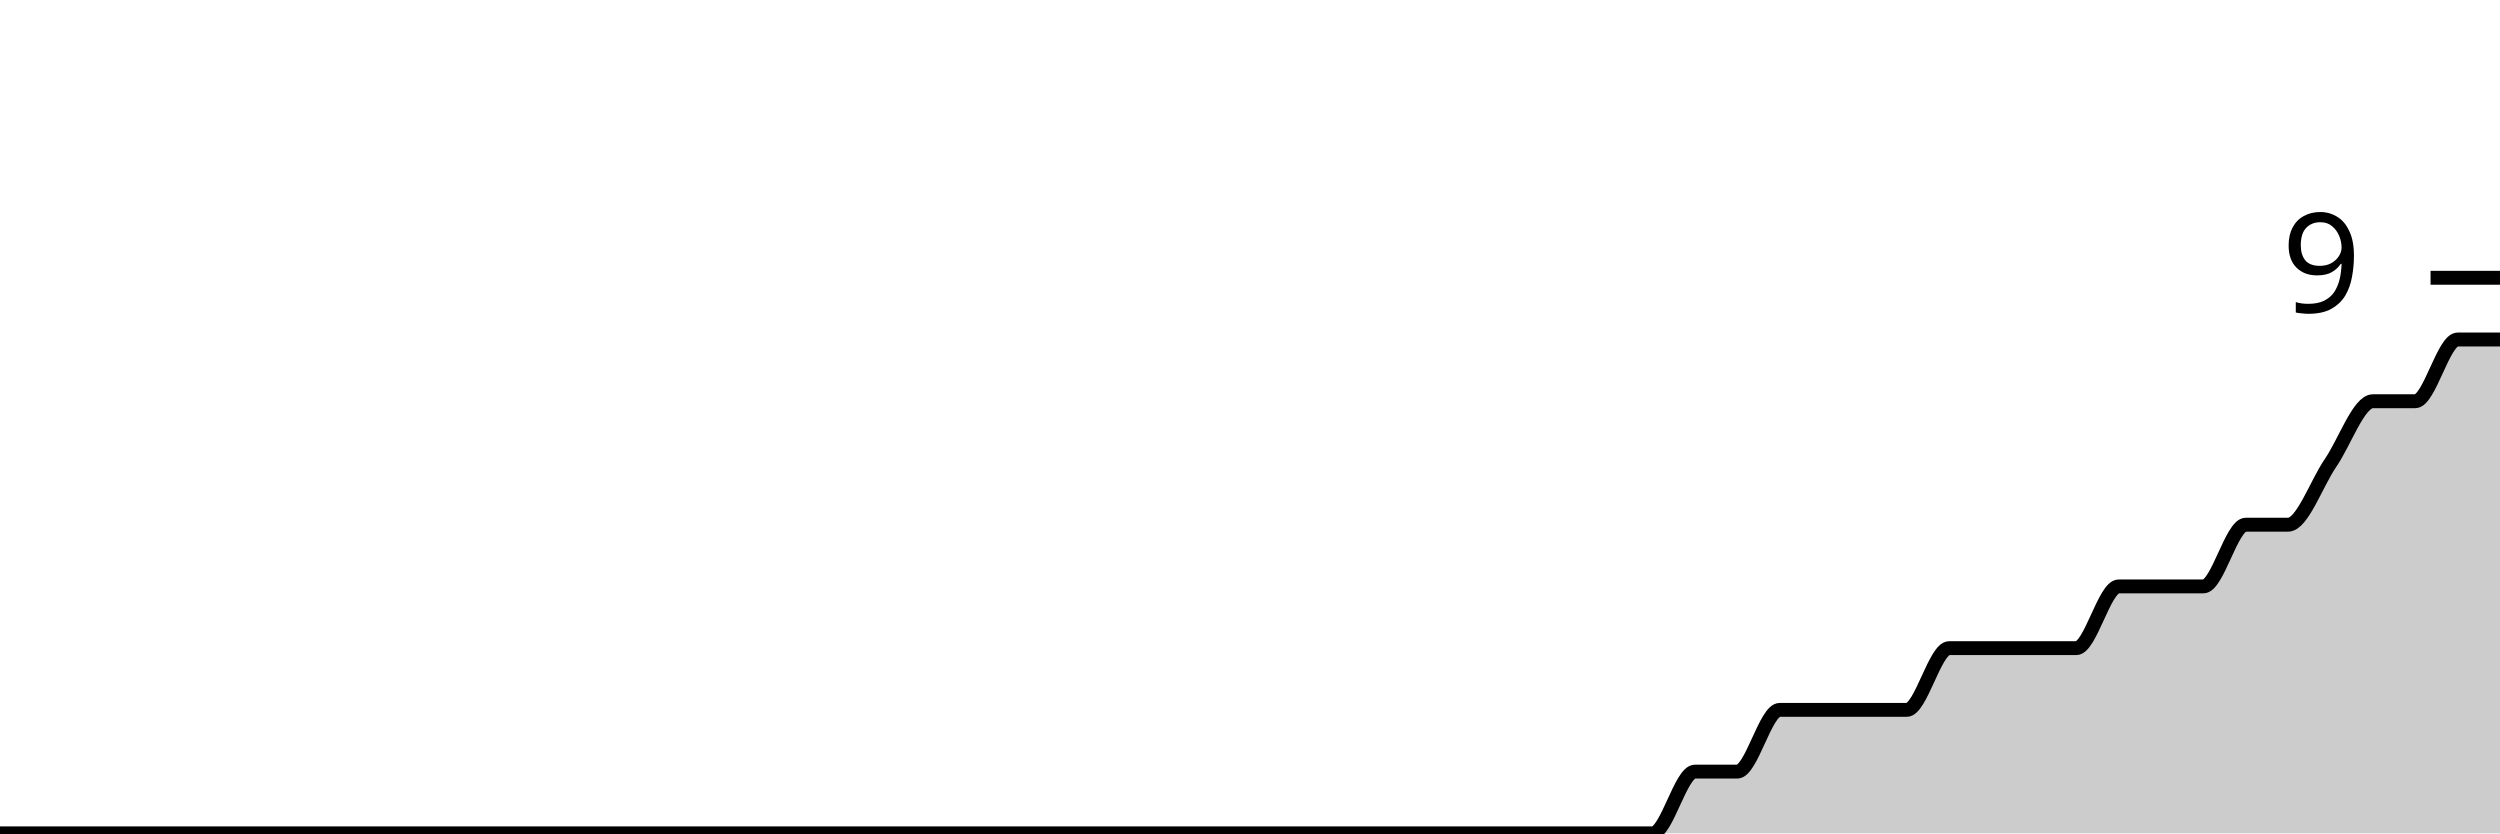
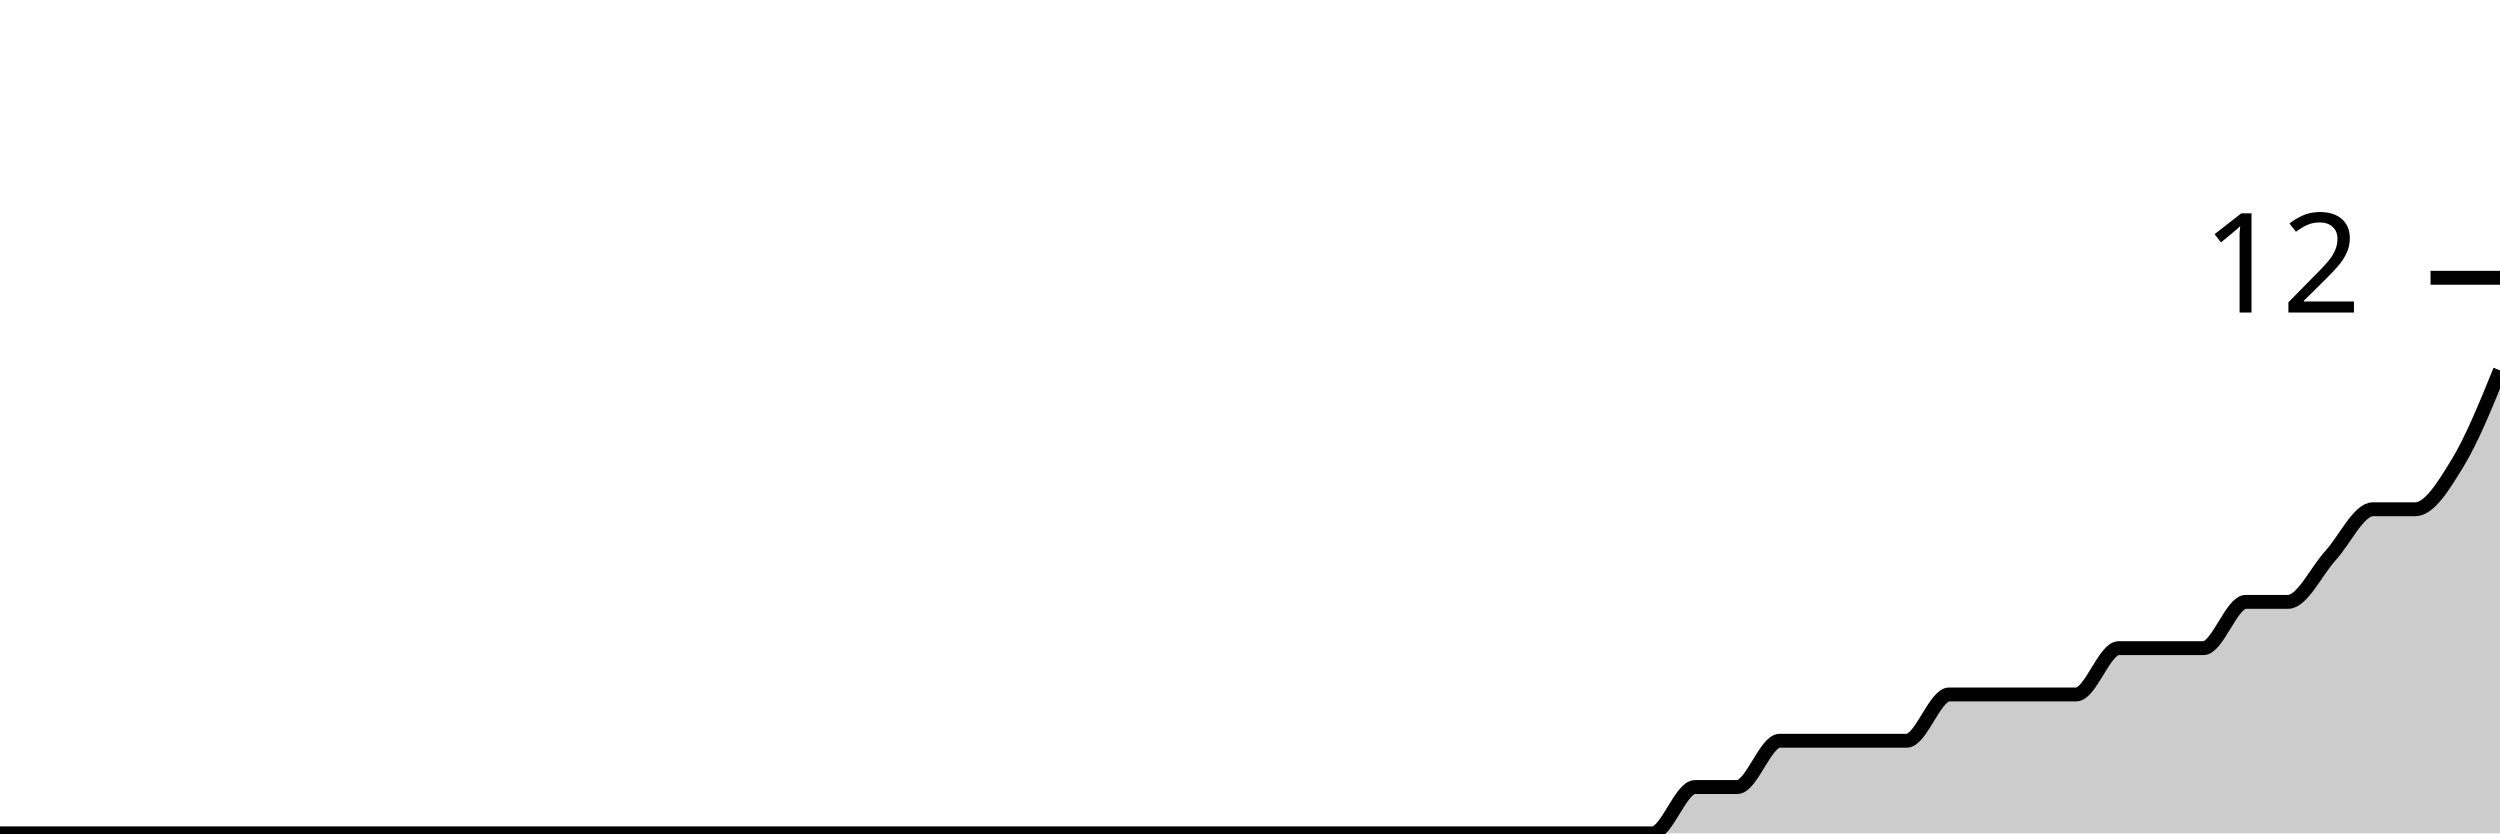
<svg xmlns="http://www.w3.org/2000/svg" viewBox="0 0 180 60">
  <g transform="translate(0,20)">
-     <path class="area" fill="rgba(0, 0, 0, 0.2)" d="M0,40C1.017,40,2.034,40,3.051,40C4.068,40,5.085,40,6.102,40C7.119,40,8.136,40,9.153,40C10.169,40,11.186,40,12.203,40C13.22,40,14.237,40,15.254,40C16.271,40,17.288,40,18.305,40C19.322,40,20.339,40,21.356,40C22.373,40,23.39,40,24.407,40C25.424,40,26.441,40,27.458,40C28.475,40,29.492,40,30.508,40C31.525,40,32.542,40,33.559,40C34.576,40,35.593,40,36.61,40C37.627,40,38.644,40,39.661,40C40.678,40,41.695,40,42.712,40C43.729,40,44.746,40,45.763,40C46.78,40,47.797,40,48.814,40C49.831,40,50.847,40,51.864,40C52.881,40,53.898,40,54.915,40C55.932,40,56.949,40,57.966,40C58.983,40,60,40,61.017,40C62.034,40,63.051,40,64.068,40C65.085,40,66.102,40,67.119,40C68.136,40,69.153,40,70.169,40C71.186,40,72.203,40,73.22,40C74.237,40,75.254,40,76.271,40C77.288,40,78.305,40,79.322,40C80.339,40,81.356,40,82.373,40C83.39,40,84.407,40,85.424,40C86.441,40,87.458,40,88.475,40C89.492,40,90.508,40,91.525,40C92.542,40,93.559,40,94.576,40C95.593,40,96.61,40,97.627,40C98.644,40,99.661,40,100.678,40C101.695,40,102.712,40,103.729,40C104.746,40,105.763,40,106.78,40C107.797,40,108.814,40,109.831,40C110.847,40,111.864,40,112.881,40C113.898,40,114.915,40,115.932,40C116.949,40,117.966,40,118.983,40C120,40,121.017,35.556,122.034,35.556C123.051,35.556,124.068,35.556,125.085,35.556C126.102,35.556,127.119,31.111,128.136,31.111C129.153,31.111,130.169,31.111,131.186,31.111C132.203,31.111,133.22,31.111,134.237,31.111C135.254,31.111,136.271,31.111,137.288,31.111C138.305,31.111,139.322,26.667,140.339,26.667C141.356,26.667,142.373,26.667,143.39,26.667C144.407,26.667,145.424,26.667,146.441,26.667C147.458,26.667,148.475,26.667,149.492,26.667C150.508,26.667,151.525,22.222,152.542,22.222C153.559,22.222,154.576,22.222,155.593,22.222C156.61,22.222,157.627,22.222,158.644,22.222C159.661,22.222,160.678,17.778,161.695,17.778C162.712,17.778,163.729,17.778,164.746,17.778C165.763,17.778,166.78,14.815,167.797,13.333C168.814,11.852,169.831,8.889,170.847,8.889C171.864,8.889,172.881,8.889,173.898,8.889C174.915,8.889,175.932,4.444,176.949,4.444C177.966,4.444,178.983,4.444,180,4.444L180,40C178.983,40,177.966,40,176.949,40C175.932,40,174.915,40,173.898,40C172.881,40,171.864,40,170.847,40C169.831,40,168.814,40,167.797,40C166.78,40,165.763,40,164.746,40C163.729,40,162.712,40,161.695,40C160.678,40,159.661,40,158.644,40C157.627,40,156.61,40,155.593,40C154.576,40,153.559,40,152.542,40C151.525,40,150.508,40,149.492,40C148.475,40,147.458,40,146.441,40C145.424,40,144.407,40,143.39,40C142.373,40,141.356,40,140.339,40C139.322,40,138.305,40,137.288,40C136.271,40,135.254,40,134.237,40C133.22,40,132.203,40,131.186,40C130.169,40,129.153,40,128.136,40C127.119,40,126.102,40,125.085,40C124.068,40,123.051,40,122.034,40C121.017,40,120,40,118.983,40C117.966,40,116.949,40,115.932,40C114.915,40,113.898,40,112.881,40C111.864,40,110.847,40,109.831,40C108.814,40,107.797,40,106.78,40C105.763,40,104.746,40,103.729,40C102.712,40,101.695,40,100.678,40C99.661,40,98.644,40,97.627,40C96.61,40,95.593,40,94.576,40C93.559,40,92.542,40,91.525,40C90.508,40,89.492,40,88.475,40C87.458,40,86.441,40,85.424,40C84.407,40,83.39,40,82.373,40C81.356,40,80.339,40,79.322,40C78.305,40,77.288,40,76.271,40C75.254,40,74.237,40,73.22,40C72.203,40,71.186,40,70.169,40C69.153,40,68.136,40,67.119,40C66.102,40,65.085,40,64.068,40C63.051,40,62.034,40,61.017,40C60,40,58.983,40,57.966,40C56.949,40,55.932,40,54.915,40C53.898,40,52.881,40,51.864,40C50.847,40,49.831,40,48.814,40C47.797,40,46.78,40,45.763,40C44.746,40,43.729,40,42.712,40C41.695,40,40.678,40,39.661,40C38.644,40,37.627,40,36.61,40C35.593,40,34.576,40,33.559,40C32.542,40,31.525,40,30.508,40C29.492,40,28.475,40,27.458,40C26.441,40,25.424,40,24.407,40C23.39,40,22.373,40,21.356,40C20.339,40,19.322,40,18.305,40C17.288,40,16.271,40,15.254,40C14.237,40,13.22,40,12.203,40C11.186,40,10.169,40,9.153,40C8.136,40,7.119,40,6.102,40C5.085,40,4.068,40,3.051,40C2.034,40,1.017,40,0,40Z" />
-     <path class="line" stroke="black" fill="none" d="M0,40C1.017,40,2.034,40,3.051,40C4.068,40,5.085,40,6.102,40C7.119,40,8.136,40,9.153,40C10.169,40,11.186,40,12.203,40C13.22,40,14.237,40,15.254,40C16.271,40,17.288,40,18.305,40C19.322,40,20.339,40,21.356,40C22.373,40,23.39,40,24.407,40C25.424,40,26.441,40,27.458,40C28.475,40,29.492,40,30.508,40C31.525,40,32.542,40,33.559,40C34.576,40,35.593,40,36.61,40C37.627,40,38.644,40,39.661,40C40.678,40,41.695,40,42.712,40C43.729,40,44.746,40,45.763,40C46.78,40,47.797,40,48.814,40C49.831,40,50.847,40,51.864,40C52.881,40,53.898,40,54.915,40C55.932,40,56.949,40,57.966,40C58.983,40,60,40,61.017,40C62.034,40,63.051,40,64.068,40C65.085,40,66.102,40,67.119,40C68.136,40,69.153,40,70.169,40C71.186,40,72.203,40,73.22,40C74.237,40,75.254,40,76.271,40C77.288,40,78.305,40,79.322,40C80.339,40,81.356,40,82.373,40C83.39,40,84.407,40,85.424,40C86.441,40,87.458,40,88.475,40C89.492,40,90.508,40,91.525,40C92.542,40,93.559,40,94.576,40C95.593,40,96.61,40,97.627,40C98.644,40,99.661,40,100.678,40C101.695,40,102.712,40,103.729,40C104.746,40,105.763,40,106.78,40C107.797,40,108.814,40,109.831,40C110.847,40,111.864,40,112.881,40C113.898,40,114.915,40,115.932,40C116.949,40,117.966,40,118.983,40C120,40,121.017,35.556,122.034,35.556C123.051,35.556,124.068,35.556,125.085,35.556C126.102,35.556,127.119,31.111,128.136,31.111C129.153,31.111,130.169,31.111,131.186,31.111C132.203,31.111,133.22,31.111,134.237,31.111C135.254,31.111,136.271,31.111,137.288,31.111C138.305,31.111,139.322,26.667,140.339,26.667C141.356,26.667,142.373,26.667,143.39,26.667C144.407,26.667,145.424,26.667,146.441,26.667C147.458,26.667,148.475,26.667,149.492,26.667C150.508,26.667,151.525,22.222,152.542,22.222C153.559,22.222,154.576,22.222,155.593,22.222C156.61,22.222,157.627,22.222,158.644,22.222C159.661,22.222,160.678,17.778,161.695,17.778C162.712,17.778,163.729,17.778,164.746,17.778C165.763,17.778,166.78,14.815,167.797,13.333C168.814,11.852,169.831,8.889,170.847,8.889C171.864,8.889,172.881,8.889,173.898,8.889C174.915,8.889,175.932,4.444,176.949,4.444C177.966,4.444,178.983,4.444,180,4.444" />
+     <path class="area" fill="rgba(0, 0, 0, 0.2)" d="M0,40C1.017,40,2.034,40,3.051,40C4.068,40,5.085,40,6.102,40C7.119,40,8.136,40,9.153,40C10.169,40,11.186,40,12.203,40C13.22,40,14.237,40,15.254,40C16.271,40,17.288,40,18.305,40C19.322,40,20.339,40,21.356,40C22.373,40,23.39,40,24.407,40C25.424,40,26.441,40,27.458,40C28.475,40,29.492,40,30.508,40C31.525,40,32.542,40,33.559,40C34.576,40,35.593,40,36.61,40C37.627,40,38.644,40,39.661,40C40.678,40,41.695,40,42.712,40C43.729,40,44.746,40,45.763,40C46.78,40,47.797,40,48.814,40C49.831,40,50.847,40,51.864,40C52.881,40,53.898,40,54.915,40C55.932,40,56.949,40,57.966,40C58.983,40,60,40,61.017,40C62.034,40,63.051,40,64.068,40C65.085,40,66.102,40,67.119,40C68.136,40,69.153,40,70.169,40C71.186,40,72.203,40,73.22,40C74.237,40,75.254,40,76.271,40C77.288,40,78.305,40,79.322,40C80.339,40,81.356,40,82.373,40C83.39,40,84.407,40,85.424,40C86.441,40,87.458,40,88.475,40C89.492,40,90.508,40,91.525,40C92.542,40,93.559,40,94.576,40C95.593,40,96.61,40,97.627,40C98.644,40,99.661,40,100.678,40C101.695,40,102.712,40,103.729,40C104.746,40,105.763,40,106.78,40C107.797,40,108.814,40,109.831,40C110.847,40,111.864,40,112.881,40C113.898,40,114.915,40,115.932,40C116.949,40,117.966,40,118.983,40C120,40,121.017,36.667,122.034,36.667C123.051,36.667,124.068,36.667,125.085,36.667C126.102,36.667,127.119,33.333,128.136,33.333C129.153,33.333,130.169,33.333,131.186,33.333C132.203,33.333,133.22,33.333,134.237,33.333C135.254,33.333,136.271,33.333,137.288,33.333C138.305,33.333,139.322,30,140.339,30C141.356,30,142.373,30,143.39,30C144.407,30,145.424,30,146.441,30C147.458,30,148.475,30,149.492,30C150.508,30,151.525,26.667,152.542,26.667C153.559,26.667,154.576,26.667,155.593,26.667C156.61,26.667,157.627,26.667,158.644,26.667C159.661,26.667,160.678,23.333,161.695,23.333C162.712,23.333,163.729,23.333,164.746,23.333C165.763,23.333,166.78,21.111,167.797,20C168.814,18.889,169.831,16.667,170.847,16.667C171.864,16.667,172.881,16.667,173.898,16.667C174.915,16.667,175.932,15,176.949,13.333C177.966,11.667,178.983,9.167,180,6.667L180,40C178.983,40,177.966,40,176.949,40C175.932,40,174.915,40,173.898,40C172.881,40,171.864,40,170.847,40C169.831,40,168.814,40,167.797,40C166.78,40,165.763,40,164.746,40C163.729,40,162.712,40,161.695,40C160.678,40,159.661,40,158.644,40C157.627,40,156.61,40,155.593,40C154.576,40,153.559,40,152.542,40C151.525,40,150.508,40,149.492,40C148.475,40,147.458,40,146.441,40C145.424,40,144.407,40,143.39,40C142.373,40,141.356,40,140.339,40C139.322,40,138.305,40,137.288,40C136.271,40,135.254,40,134.237,40C133.22,40,132.203,40,131.186,40C130.169,40,129.153,40,128.136,40C127.119,40,126.102,40,125.085,40C124.068,40,123.051,40,122.034,40C121.017,40,120,40,118.983,40C117.966,40,116.949,40,115.932,40C114.915,40,113.898,40,112.881,40C111.864,40,110.847,40,109.831,40C108.814,40,107.797,40,106.78,40C105.763,40,104.746,40,103.729,40C102.712,40,101.695,40,100.678,40C99.661,40,98.644,40,97.627,40C96.61,40,95.593,40,94.576,40C93.559,40,92.542,40,91.525,40C90.508,40,89.492,40,88.475,40C87.458,40,86.441,40,85.424,40C84.407,40,83.39,40,82.373,40C81.356,40,80.339,40,79.322,40C78.305,40,77.288,40,76.271,40C75.254,40,74.237,40,73.22,40C72.203,40,71.186,40,70.169,40C69.153,40,68.136,40,67.119,40C66.102,40,65.085,40,64.068,40C63.051,40,62.034,40,61.017,40C60,40,58.983,40,57.966,40C56.949,40,55.932,40,54.915,40C53.898,40,52.881,40,51.864,40C50.847,40,49.831,40,48.814,40C47.797,40,46.78,40,45.763,40C44.746,40,43.729,40,42.712,40C41.695,40,40.678,40,39.661,40C38.644,40,37.627,40,36.61,40C35.593,40,34.576,40,33.559,40C32.542,40,31.525,40,30.508,40C29.492,40,28.475,40,27.458,40C26.441,40,25.424,40,24.407,40C23.39,40,22.373,40,21.356,40C20.339,40,19.322,40,18.305,40C17.288,40,16.271,40,15.254,40C14.237,40,13.22,40,12.203,40C11.186,40,10.169,40,9.153,40C8.136,40,7.119,40,6.102,40C5.085,40,4.068,40,3.051,40C2.034,40,1.017,40,0,40Z" />
+     <path class="line" stroke="black" fill="none" d="M0,40C1.017,40,2.034,40,3.051,40C4.068,40,5.085,40,6.102,40C7.119,40,8.136,40,9.153,40C10.169,40,11.186,40,12.203,40C13.22,40,14.237,40,15.254,40C16.271,40,17.288,40,18.305,40C19.322,40,20.339,40,21.356,40C22.373,40,23.39,40,24.407,40C25.424,40,26.441,40,27.458,40C28.475,40,29.492,40,30.508,40C31.525,40,32.542,40,33.559,40C34.576,40,35.593,40,36.61,40C37.627,40,38.644,40,39.661,40C40.678,40,41.695,40,42.712,40C43.729,40,44.746,40,45.763,40C46.78,40,47.797,40,48.814,40C49.831,40,50.847,40,51.864,40C52.881,40,53.898,40,54.915,40C55.932,40,56.949,40,57.966,40C58.983,40,60,40,61.017,40C62.034,40,63.051,40,64.068,40C65.085,40,66.102,40,67.119,40C68.136,40,69.153,40,70.169,40C71.186,40,72.203,40,73.22,40C74.237,40,75.254,40,76.271,40C77.288,40,78.305,40,79.322,40C80.339,40,81.356,40,82.373,40C83.39,40,84.407,40,85.424,40C86.441,40,87.458,40,88.475,40C89.492,40,90.508,40,91.525,40C92.542,40,93.559,40,94.576,40C95.593,40,96.61,40,97.627,40C98.644,40,99.661,40,100.678,40C101.695,40,102.712,40,103.729,40C104.746,40,105.763,40,106.78,40C107.797,40,108.814,40,109.831,40C110.847,40,111.864,40,112.881,40C113.898,40,114.915,40,115.932,40C116.949,40,117.966,40,118.983,40C120,40,121.017,36.667,122.034,36.667C123.051,36.667,124.068,36.667,125.085,36.667C126.102,36.667,127.119,33.333,128.136,33.333C129.153,33.333,130.169,33.333,131.186,33.333C132.203,33.333,133.22,33.333,134.237,33.333C135.254,33.333,136.271,33.333,137.288,33.333C138.305,33.333,139.322,30,140.339,30C141.356,30,142.373,30,143.39,30C144.407,30,145.424,30,146.441,30C147.458,30,148.475,30,149.492,30C150.508,30,151.525,26.667,152.542,26.667C153.559,26.667,154.576,26.667,155.593,26.667C156.61,26.667,157.627,26.667,158.644,26.667C159.661,26.667,160.678,23.333,161.695,23.333C162.712,23.333,163.729,23.333,164.746,23.333C165.763,23.333,166.78,21.111,167.797,20C168.814,18.889,169.831,16.667,170.847,16.667C171.864,16.667,172.881,16.667,173.898,16.667C174.915,16.667,175.932,15,176.949,13.333C177.966,11.667,178.983,9.167,180,6.667" />
    <path class="axis-ceiling" stroke-width="1" stroke="black" fill="none" d="M175,0L180,0" />
-     <text class="axis-ceiling-label" font-family="sans-serif" text-anchor="end" font-size="10px" x="170" y="2.5">9</text>
+     <text class="axis-ceiling-label" font-family="sans-serif" text-anchor="end" font-size="10px" x="170" y="2.5">12</text>
  </g>
</svg>
